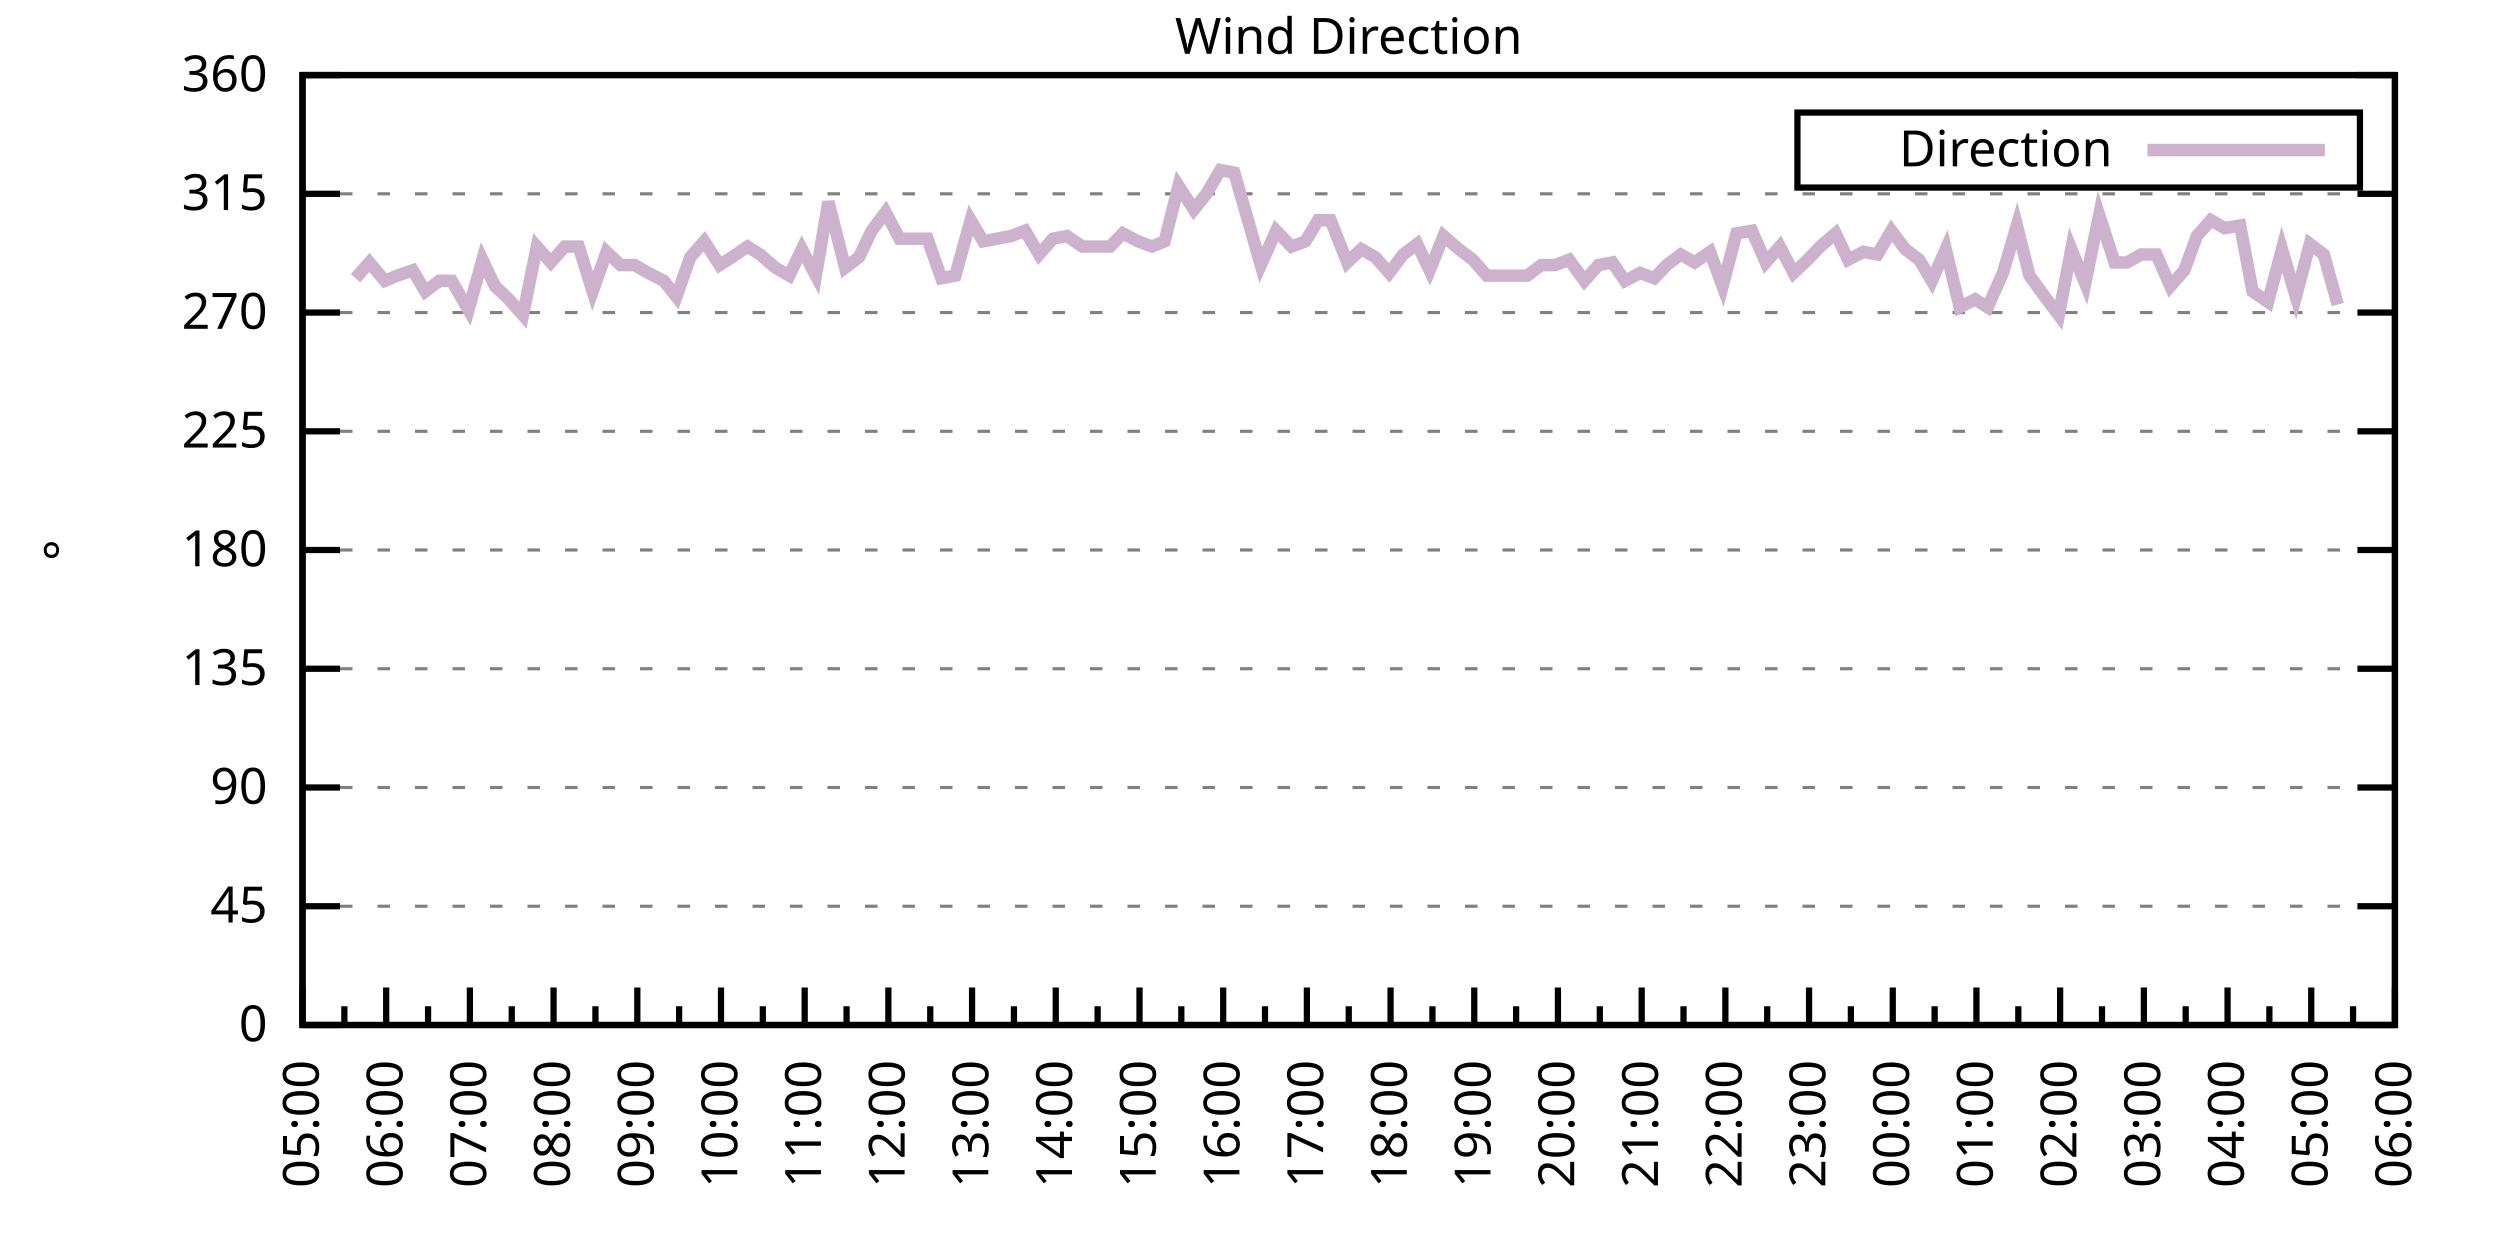
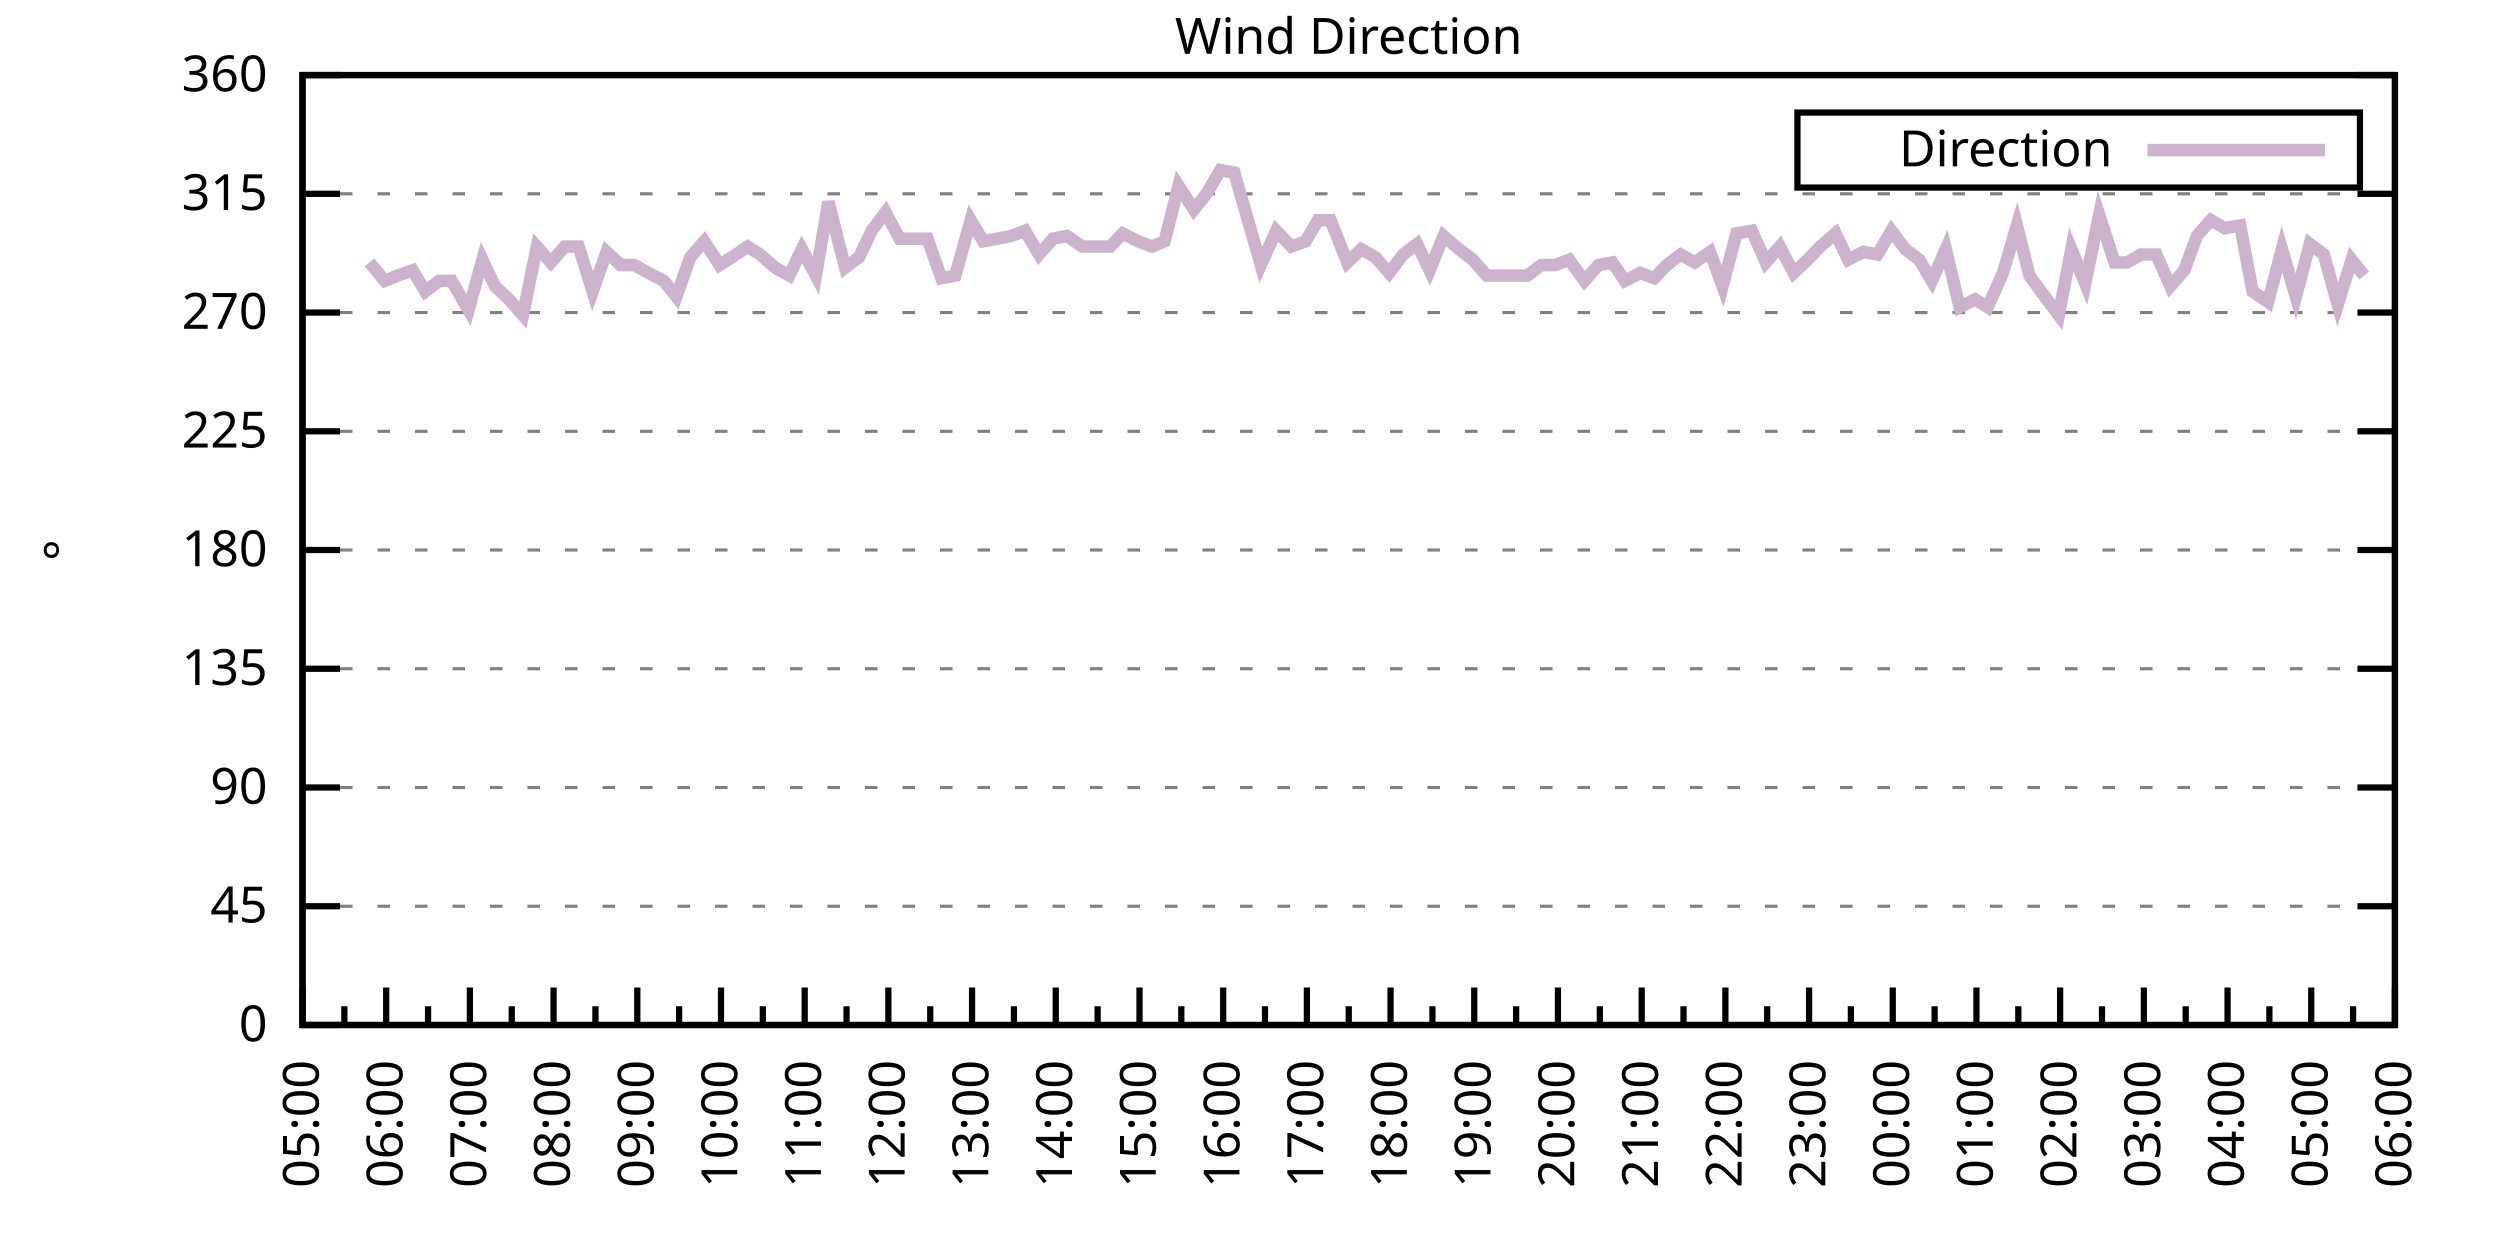
<svg xmlns="http://www.w3.org/2000/svg" xmlns:xlink="http://www.w3.org/1999/xlink" width="400" height="200" viewBox="0 0 400 200">
  <g id="gnuplot_canvas">
    <rect x="0" y="0" width="400" height="200" fill="none" />
    <defs>
      <circle id="gpDot" r="0.5" stroke-width="0.5" stroke="currentColor" />
      <path id="gpPt0" stroke-width="0.333" stroke="currentColor" d="M-1,0 h2 M0,-1 v2" />
      <path id="gpPt1" stroke-width="0.333" stroke="currentColor" d="M-1,-1 L1,1 M1,-1 L-1,1" />
      <path id="gpPt2" stroke-width="0.333" stroke="currentColor" d="M-1,0 L1,0 M0,-1 L0,1 M-1,-1 L1,1 M-1,1 L1,-1" />
      <rect id="gpPt3" stroke-width="0.333" stroke="currentColor" x="-1" y="-1" width="2" height="2" />
      <rect id="gpPt4" stroke-width="0.333" stroke="currentColor" fill="currentColor" x="-1" y="-1" width="2" height="2" />
      <circle id="gpPt5" stroke-width="0.333" stroke="currentColor" cx="0" cy="0" r="1" />
      <use xlink:href="#gpPt5" id="gpPt6" fill="currentColor" stroke="none" />
      <path id="gpPt7" stroke-width="0.333" stroke="currentColor" d="M0,-1.33 L-1.33,0.67 L1.33,0.67 z" />
      <use xlink:href="#gpPt7" id="gpPt8" fill="currentColor" stroke="none" />
      <use xlink:href="#gpPt7" id="gpPt9" stroke="currentColor" transform="rotate(180)" />
      <use xlink:href="#gpPt9" id="gpPt10" fill="currentColor" stroke="none" />
      <use xlink:href="#gpPt3" id="gpPt11" stroke="currentColor" transform="rotate(45)" />
      <use xlink:href="#gpPt11" id="gpPt12" fill="currentColor" stroke="none" />
      <path id="gpPt13" stroke-width="0.333" stroke="currentColor" d="M0,1.330 L1.265,0.411 L0.782,-1.067 L-0.782,-1.076 L-1.265,0.411 z" />
      <use xlink:href="#gpPt13" id="gpPt14" fill="currentColor" stroke="none" />
      <filter id="textbox" filterUnits="objectBoundingBox" x="0" y="0" height="1" width="1">
        <feFlood flood-color="white" flood-opacity="1" result="bgnd" />
        <feComposite in="SourceGraphic" in2="bgnd" operator="atop" />
      </filter>
      <filter id="greybox" filterUnits="objectBoundingBox" x="0" y="0" height="1" width="1">
        <feFlood flood-color="lightgrey" flood-opacity="1" result="grey" />
        <feComposite in="SourceGraphic" in2="grey" operator="atop" />
      </filter>
    </defs>
    <g fill="none" color="white" stroke="currentColor" stroke-width="1.00" stroke-linecap="butt" stroke-linejoin="miter">
</g>
    <g fill="none" color="black" stroke="currentColor" stroke-width="1.00" stroke-linecap="butt" stroke-linejoin="miter">
      <g stroke="none" shape-rendering="crispEdges">
        <polygon fill="rgb(255, 255, 255)" points="48.40,164.00 383.18,164.00 383.18,12.02 48.40,12.02 " />
      </g>
    </g>
    <g fill="none" color="black" stroke="currentColor" stroke-width="1.00" stroke-linecap="butt" stroke-linejoin="miter">
</g>
    <g fill="none" color="black" stroke="black" stroke-width="0.50" stroke-linecap="butt" stroke-linejoin="miter">
</g>
    <g fill="none" color="gray" stroke="currentColor" stroke-width="0.50" stroke-linecap="butt" stroke-linejoin="miter">
      <path stroke="gray" stroke-dasharray="2,4" class="gridline" d="M48.40,164.00 L383.19,164.00  " />
    </g>
    <g fill="none" color="gray" stroke="gray" stroke-width="1.00" stroke-linecap="butt" stroke-linejoin="miter">
</g>
    <g fill="none" color="black" stroke="currentColor" stroke-width="1.00" stroke-linecap="butt" stroke-linejoin="miter">
      <path stroke="black" d="M48.40,164.00 L54.40,164.00 M383.19,164.00 L377.19,164.00  " />
      <g transform="translate(42.80,166.60)" stroke="none" fill="black" font-family="Sans" font-size="8.00" text-anchor="end">
        <text>
          <tspan font-family="Sans"> 0</tspan>
        </text>
      </g>
    </g>
    <g fill="none" color="black" stroke="currentColor" stroke-width="1.00" stroke-linecap="butt" stroke-linejoin="miter">
</g>
    <g fill="none" color="black" stroke="black" stroke-width="0.50" stroke-linecap="butt" stroke-linejoin="miter">
</g>
    <g fill="none" color="gray" stroke="currentColor" stroke-width="0.50" stroke-linecap="butt" stroke-linejoin="miter">
      <path stroke="gray" stroke-dasharray="2,4" class="gridline" d="M48.40,145.00 L383.19,145.00  " />
    </g>
    <g fill="none" color="gray" stroke="gray" stroke-width="1.00" stroke-linecap="butt" stroke-linejoin="miter">
</g>
    <g fill="none" color="black" stroke="currentColor" stroke-width="1.00" stroke-linecap="butt" stroke-linejoin="miter">
      <path stroke="black" d="M48.40,145.00 L54.40,145.00 M383.19,145.00 L377.19,145.00  " />
      <g transform="translate(42.80,147.60)" stroke="none" fill="black" font-family="Sans" font-size="8.00" text-anchor="end">
        <text>
          <tspan font-family="Sans"> 45</tspan>
        </text>
      </g>
    </g>
    <g fill="none" color="black" stroke="currentColor" stroke-width="1.00" stroke-linecap="butt" stroke-linejoin="miter">
</g>
    <g fill="none" color="black" stroke="black" stroke-width="0.50" stroke-linecap="butt" stroke-linejoin="miter">
</g>
    <g fill="none" color="gray" stroke="currentColor" stroke-width="0.50" stroke-linecap="butt" stroke-linejoin="miter">
      <path stroke="gray" stroke-dasharray="2,4" class="gridline" d="M48.40,126.00 L383.19,126.00  " />
    </g>
    <g fill="none" color="gray" stroke="gray" stroke-width="1.00" stroke-linecap="butt" stroke-linejoin="miter">
</g>
    <g fill="none" color="black" stroke="currentColor" stroke-width="1.00" stroke-linecap="butt" stroke-linejoin="miter">
      <path stroke="black" d="M48.40,126.00 L54.40,126.00 M383.19,126.00 L377.19,126.00  " />
      <g transform="translate(42.80,128.60)" stroke="none" fill="black" font-family="Sans" font-size="8.00" text-anchor="end">
        <text>
          <tspan font-family="Sans"> 90</tspan>
        </text>
      </g>
    </g>
    <g fill="none" color="black" stroke="currentColor" stroke-width="1.00" stroke-linecap="butt" stroke-linejoin="miter">
</g>
    <g fill="none" color="black" stroke="black" stroke-width="0.50" stroke-linecap="butt" stroke-linejoin="miter">
</g>
    <g fill="none" color="gray" stroke="currentColor" stroke-width="0.50" stroke-linecap="butt" stroke-linejoin="miter">
      <path stroke="gray" stroke-dasharray="2,4" class="gridline" d="M48.40,107.00 L383.19,107.00  " />
    </g>
    <g fill="none" color="gray" stroke="gray" stroke-width="1.00" stroke-linecap="butt" stroke-linejoin="miter">
</g>
    <g fill="none" color="black" stroke="currentColor" stroke-width="1.00" stroke-linecap="butt" stroke-linejoin="miter">
      <path stroke="black" d="M48.40,107.00 L54.40,107.00 M383.19,107.00 L377.19,107.00  " />
      <g transform="translate(42.80,109.60)" stroke="none" fill="black" font-family="Sans" font-size="8.00" text-anchor="end">
        <text>
          <tspan font-family="Sans"> 135</tspan>
        </text>
      </g>
    </g>
    <g fill="none" color="black" stroke="currentColor" stroke-width="1.00" stroke-linecap="butt" stroke-linejoin="miter">
</g>
    <g fill="none" color="black" stroke="black" stroke-width="0.50" stroke-linecap="butt" stroke-linejoin="miter">
</g>
    <g fill="none" color="gray" stroke="currentColor" stroke-width="0.50" stroke-linecap="butt" stroke-linejoin="miter">
      <path stroke="gray" stroke-dasharray="2,4" class="gridline" d="M48.40,88.00 L383.19,88.00  " />
    </g>
    <g fill="none" color="gray" stroke="gray" stroke-width="1.00" stroke-linecap="butt" stroke-linejoin="miter">
</g>
    <g fill="none" color="black" stroke="currentColor" stroke-width="1.00" stroke-linecap="butt" stroke-linejoin="miter">
      <path stroke="black" d="M48.40,88.00 L54.40,88.00 M383.19,88.00 L377.19,88.00  " />
      <g transform="translate(42.80,90.60)" stroke="none" fill="black" font-family="Sans" font-size="8.00" text-anchor="end">
        <text>
          <tspan font-family="Sans"> 180</tspan>
        </text>
      </g>
    </g>
    <g fill="none" color="black" stroke="currentColor" stroke-width="1.00" stroke-linecap="butt" stroke-linejoin="miter">
</g>
    <g fill="none" color="black" stroke="black" stroke-width="0.50" stroke-linecap="butt" stroke-linejoin="miter">
</g>
    <g fill="none" color="gray" stroke="currentColor" stroke-width="0.50" stroke-linecap="butt" stroke-linejoin="miter">
      <path stroke="gray" stroke-dasharray="2,4" class="gridline" d="M48.40,69.01 L383.19,69.01  " />
    </g>
    <g fill="none" color="gray" stroke="gray" stroke-width="1.00" stroke-linecap="butt" stroke-linejoin="miter">
</g>
    <g fill="none" color="black" stroke="currentColor" stroke-width="1.00" stroke-linecap="butt" stroke-linejoin="miter">
      <path stroke="black" d="M48.40,69.01 L54.40,69.01 M383.19,69.01 L377.19,69.01  " />
      <g transform="translate(42.80,71.61)" stroke="none" fill="black" font-family="Sans" font-size="8.00" text-anchor="end">
        <text>
          <tspan font-family="Sans"> 225</tspan>
        </text>
      </g>
    </g>
    <g fill="none" color="black" stroke="currentColor" stroke-width="1.00" stroke-linecap="butt" stroke-linejoin="miter">
</g>
    <g fill="none" color="black" stroke="black" stroke-width="0.50" stroke-linecap="butt" stroke-linejoin="miter">
</g>
    <g fill="none" color="gray" stroke="currentColor" stroke-width="0.50" stroke-linecap="butt" stroke-linejoin="miter">
      <path stroke="gray" stroke-dasharray="2,4" class="gridline" d="M48.40,50.01 L383.19,50.01  " />
    </g>
    <g fill="none" color="gray" stroke="gray" stroke-width="1.00" stroke-linecap="butt" stroke-linejoin="miter">
</g>
    <g fill="none" color="black" stroke="currentColor" stroke-width="1.00" stroke-linecap="butt" stroke-linejoin="miter">
      <path stroke="black" d="M48.40,50.01 L54.40,50.01 M383.19,50.01 L377.19,50.01  " />
      <g transform="translate(42.80,52.61)" stroke="none" fill="black" font-family="Sans" font-size="8.00" text-anchor="end">
        <text>
          <tspan font-family="Sans"> 270</tspan>
        </text>
      </g>
    </g>
    <g fill="none" color="black" stroke="currentColor" stroke-width="1.00" stroke-linecap="butt" stroke-linejoin="miter">
</g>
    <g fill="none" color="black" stroke="black" stroke-width="0.50" stroke-linecap="butt" stroke-linejoin="miter">
</g>
    <g fill="none" color="gray" stroke="currentColor" stroke-width="0.50" stroke-linecap="butt" stroke-linejoin="miter">
      <path stroke="gray" stroke-dasharray="2,4" class="gridline" d="M48.40,31.01 L383.19,31.01  " />
    </g>
    <g fill="none" color="gray" stroke="gray" stroke-width="1.00" stroke-linecap="butt" stroke-linejoin="miter">
</g>
    <g fill="none" color="black" stroke="currentColor" stroke-width="1.00" stroke-linecap="butt" stroke-linejoin="miter">
      <path stroke="black" d="M48.40,31.01 L54.40,31.01 M383.19,31.01 L377.19,31.01  " />
      <g transform="translate(42.80,33.61)" stroke="none" fill="black" font-family="Sans" font-size="8.00" text-anchor="end">
        <text>
          <tspan font-family="Sans"> 315</tspan>
        </text>
      </g>
    </g>
    <g fill="none" color="black" stroke="currentColor" stroke-width="1.00" stroke-linecap="butt" stroke-linejoin="miter">
</g>
    <g fill="none" color="black" stroke="black" stroke-width="0.50" stroke-linecap="butt" stroke-linejoin="miter">
</g>
    <g fill="none" color="gray" stroke="currentColor" stroke-width="0.50" stroke-linecap="butt" stroke-linejoin="miter">
      <path stroke="gray" stroke-dasharray="2,4" class="gridline" d="M48.40,12.01 L383.19,12.01  " />
    </g>
    <g fill="none" color="gray" stroke="gray" stroke-width="1.00" stroke-linecap="butt" stroke-linejoin="miter">
</g>
    <g fill="none" color="black" stroke="currentColor" stroke-width="1.00" stroke-linecap="butt" stroke-linejoin="miter">
      <path stroke="black" d="M48.40,12.01 L54.40,12.01 M383.19,12.01 L377.19,12.01  " />
      <g transform="translate(42.80,14.61)" stroke="none" fill="black" font-family="Sans" font-size="8.00" text-anchor="end">
        <text>
          <tspan font-family="Sans"> 360</tspan>
        </text>
      </g>
    </g>
    <g fill="none" color="black" stroke="currentColor" stroke-width="1.00" stroke-linecap="butt" stroke-linejoin="miter">
      <path stroke="black" d="M48.40,164.00 L48.40,158.00  " />
      <g transform="translate(51.00,169.60) rotate(270)" stroke="none" fill="black" font-family="Sans" font-size="8.00" text-anchor="end">
        <text>
          <tspan font-family="Sans">05:00</tspan>
        </text>
      </g>
    </g>
    <g fill="none" color="black" stroke="currentColor" stroke-width="1.00" stroke-linecap="butt" stroke-linejoin="miter">
      <path stroke="black" d="M55.10,164.00 L55.10,161.00 M61.79,164.00 L61.79,158.00  " />
      <g transform="translate(64.39,169.60) rotate(270)" stroke="none" fill="black" font-family="Sans" font-size="8.00" text-anchor="end">
        <text>
          <tspan font-family="Sans">06:00</tspan>
        </text>
      </g>
    </g>
    <g fill="none" color="black" stroke="currentColor" stroke-width="1.00" stroke-linecap="butt" stroke-linejoin="miter">
      <path stroke="black" d="M68.49,164.00 L68.49,161.00 M75.18,164.00 L75.18,158.00  " />
      <g transform="translate(77.78,169.60) rotate(270)" stroke="none" fill="black" font-family="Sans" font-size="8.00" text-anchor="end">
        <text>
          <tspan font-family="Sans">07:00</tspan>
        </text>
      </g>
    </g>
    <g fill="none" color="black" stroke="currentColor" stroke-width="1.00" stroke-linecap="butt" stroke-linejoin="miter">
      <path stroke="black" d="M81.88,164.00 L81.88,161.00 M88.57,164.00 L88.57,158.00  " />
      <g transform="translate(91.17,169.60) rotate(270)" stroke="none" fill="black" font-family="Sans" font-size="8.00" text-anchor="end">
        <text>
          <tspan font-family="Sans">08:00</tspan>
        </text>
      </g>
    </g>
    <g fill="none" color="black" stroke="currentColor" stroke-width="1.00" stroke-linecap="butt" stroke-linejoin="miter">
      <path stroke="black" d="M95.27,164.00 L95.27,161.00 M101.97,164.00 L101.97,158.00  " />
      <g transform="translate(104.57,169.60) rotate(270)" stroke="none" fill="black" font-family="Sans" font-size="8.00" text-anchor="end">
        <text>
          <tspan font-family="Sans">09:00</tspan>
        </text>
      </g>
    </g>
    <g fill="none" color="black" stroke="currentColor" stroke-width="1.00" stroke-linecap="butt" stroke-linejoin="miter">
      <path stroke="black" d="M108.66,164.00 L108.66,161.00 M115.36,164.00 L115.36,158.00  " />
      <g transform="translate(117.96,169.60) rotate(270)" stroke="none" fill="black" font-family="Sans" font-size="8.00" text-anchor="end">
        <text>
          <tspan font-family="Sans">10:00</tspan>
        </text>
      </g>
    </g>
    <g fill="none" color="black" stroke="currentColor" stroke-width="1.00" stroke-linecap="butt" stroke-linejoin="miter">
      <path stroke="black" d="M122.05,164.00 L122.05,161.00 M128.75,164.00 L128.75,158.00  " />
      <g transform="translate(131.35,169.60) rotate(270)" stroke="none" fill="black" font-family="Sans" font-size="8.00" text-anchor="end">
        <text>
          <tspan font-family="Sans">11:00</tspan>
        </text>
      </g>
    </g>
    <g fill="none" color="black" stroke="currentColor" stroke-width="1.00" stroke-linecap="butt" stroke-linejoin="miter">
      <path stroke="black" d="M135.45,164.00 L135.45,161.00 M142.14,164.00 L142.14,158.00  " />
      <g transform="translate(144.74,169.60) rotate(270)" stroke="none" fill="black" font-family="Sans" font-size="8.00" text-anchor="end">
        <text>
          <tspan font-family="Sans">12:00</tspan>
        </text>
      </g>
    </g>
    <g fill="none" color="black" stroke="currentColor" stroke-width="1.00" stroke-linecap="butt" stroke-linejoin="miter">
      <path stroke="black" d="M148.84,164.00 L148.84,161.00 M155.53,164.00 L155.53,158.00  " />
      <g transform="translate(158.13,169.60) rotate(270)" stroke="none" fill="black" font-family="Sans" font-size="8.00" text-anchor="end">
        <text>
          <tspan font-family="Sans">13:00</tspan>
        </text>
      </g>
    </g>
    <g fill="none" color="black" stroke="currentColor" stroke-width="1.00" stroke-linecap="butt" stroke-linejoin="miter">
      <path stroke="black" d="M162.23,164.00 L162.23,161.00 M168.92,164.00 L168.92,158.00  " />
      <g transform="translate(171.52,169.60) rotate(270)" stroke="none" fill="black" font-family="Sans" font-size="8.00" text-anchor="end">
        <text>
          <tspan font-family="Sans">14:00</tspan>
        </text>
      </g>
    </g>
    <g fill="none" color="black" stroke="currentColor" stroke-width="1.00" stroke-linecap="butt" stroke-linejoin="miter">
      <path stroke="black" d="M175.62,164.00 L175.62,161.00 M182.32,164.00 L182.32,158.00  " />
      <g transform="translate(184.92,169.60) rotate(270)" stroke="none" fill="black" font-family="Sans" font-size="8.00" text-anchor="end">
        <text>
          <tspan font-family="Sans">15:00</tspan>
        </text>
      </g>
    </g>
    <g fill="none" color="black" stroke="currentColor" stroke-width="1.00" stroke-linecap="butt" stroke-linejoin="miter">
      <path stroke="black" d="M189.01,164.00 L189.01,161.00 M195.71,164.00 L195.71,158.00  " />
      <g transform="translate(198.31,169.60) rotate(270)" stroke="none" fill="black" font-family="Sans" font-size="8.00" text-anchor="end">
        <text>
          <tspan font-family="Sans">16:00</tspan>
        </text>
      </g>
    </g>
    <g fill="none" color="black" stroke="currentColor" stroke-width="1.00" stroke-linecap="butt" stroke-linejoin="miter">
      <path stroke="black" d="M202.40,164.00 L202.40,161.00 M209.10,164.00 L209.10,158.00  " />
      <g transform="translate(211.70,169.60) rotate(270)" stroke="none" fill="black" font-family="Sans" font-size="8.00" text-anchor="end">
        <text>
          <tspan font-family="Sans">17:00</tspan>
        </text>
      </g>
    </g>
    <g fill="none" color="black" stroke="currentColor" stroke-width="1.00" stroke-linecap="butt" stroke-linejoin="miter">
      <path stroke="black" d="M215.80,164.00 L215.80,161.00 M222.49,164.00 L222.49,158.00  " />
      <g transform="translate(225.09,169.60) rotate(270)" stroke="none" fill="black" font-family="Sans" font-size="8.00" text-anchor="end">
        <text>
          <tspan font-family="Sans">18:00</tspan>
        </text>
      </g>
    </g>
    <g fill="none" color="black" stroke="currentColor" stroke-width="1.00" stroke-linecap="butt" stroke-linejoin="miter">
      <path stroke="black" d="M229.19,164.00 L229.19,161.00 M235.88,164.00 L235.88,158.00  " />
      <g transform="translate(238.48,169.60) rotate(270)" stroke="none" fill="black" font-family="Sans" font-size="8.00" text-anchor="end">
        <text>
          <tspan font-family="Sans">19:00</tspan>
        </text>
      </g>
    </g>
    <g fill="none" color="black" stroke="currentColor" stroke-width="1.00" stroke-linecap="butt" stroke-linejoin="miter">
      <path stroke="black" d="M242.58,164.00 L242.58,161.00 M249.27,164.00 L249.27,158.00  " />
      <g transform="translate(251.87,169.60) rotate(270)" stroke="none" fill="black" font-family="Sans" font-size="8.00" text-anchor="end">
        <text>
          <tspan font-family="Sans">20:00</tspan>
        </text>
      </g>
    </g>
    <g fill="none" color="black" stroke="currentColor" stroke-width="1.00" stroke-linecap="butt" stroke-linejoin="miter">
      <path stroke="black" d="M255.97,164.00 L255.97,161.00 M262.67,164.00 L262.67,158.00  " />
      <g transform="translate(265.27,169.60) rotate(270)" stroke="none" fill="black" font-family="Sans" font-size="8.00" text-anchor="end">
        <text>
          <tspan font-family="Sans">21:00</tspan>
        </text>
      </g>
    </g>
    <g fill="none" color="black" stroke="currentColor" stroke-width="1.00" stroke-linecap="butt" stroke-linejoin="miter">
      <path stroke="black" d="M269.36,164.00 L269.36,161.00 M276.06,164.00 L276.06,158.00  " />
      <g transform="translate(278.66,169.60) rotate(270)" stroke="none" fill="black" font-family="Sans" font-size="8.00" text-anchor="end">
        <text>
          <tspan font-family="Sans">22:00</tspan>
        </text>
      </g>
    </g>
    <g fill="none" color="black" stroke="currentColor" stroke-width="1.00" stroke-linecap="butt" stroke-linejoin="miter">
      <path stroke="black" d="M282.75,164.00 L282.75,161.00 M289.45,164.00 L289.45,158.00  " />
      <g transform="translate(292.05,169.60) rotate(270)" stroke="none" fill="black" font-family="Sans" font-size="8.00" text-anchor="end">
        <text>
          <tspan font-family="Sans">23:00</tspan>
        </text>
      </g>
    </g>
    <g fill="none" color="black" stroke="currentColor" stroke-width="1.00" stroke-linecap="butt" stroke-linejoin="miter">
      <path stroke="black" d="M296.14,164.00 L296.14,161.00 M302.84,164.00 L302.84,158.00  " />
      <g transform="translate(305.44,169.60) rotate(270)" stroke="none" fill="black" font-family="Sans" font-size="8.00" text-anchor="end">
        <text>
          <tspan font-family="Sans">00:00</tspan>
        </text>
      </g>
    </g>
    <g fill="none" color="black" stroke="currentColor" stroke-width="1.00" stroke-linecap="butt" stroke-linejoin="miter">
      <path stroke="black" d="M309.54,164.00 L309.54,161.00 M316.23,164.00 L316.23,158.00  " />
      <g transform="translate(318.83,169.60) rotate(270)" stroke="none" fill="black" font-family="Sans" font-size="8.00" text-anchor="end">
        <text>
          <tspan font-family="Sans">01:00</tspan>
        </text>
      </g>
    </g>
    <g fill="none" color="black" stroke="currentColor" stroke-width="1.00" stroke-linecap="butt" stroke-linejoin="miter">
      <path stroke="black" d="M322.93,164.00 L322.93,161.00 M329.62,164.00 L329.62,158.00  " />
      <g transform="translate(332.22,169.60) rotate(270)" stroke="none" fill="black" font-family="Sans" font-size="8.00" text-anchor="end">
        <text>
          <tspan font-family="Sans">02:00</tspan>
        </text>
      </g>
    </g>
    <g fill="none" color="black" stroke="currentColor" stroke-width="1.00" stroke-linecap="butt" stroke-linejoin="miter">
      <path stroke="black" d="M336.32,164.00 L336.32,161.00 M343.02,164.00 L343.02,158.00  " />
      <g transform="translate(345.62,169.60) rotate(270)" stroke="none" fill="black" font-family="Sans" font-size="8.00" text-anchor="end">
        <text>
          <tspan font-family="Sans">03:00</tspan>
        </text>
      </g>
    </g>
    <g fill="none" color="black" stroke="currentColor" stroke-width="1.00" stroke-linecap="butt" stroke-linejoin="miter">
      <path stroke="black" d="M349.71,164.00 L349.71,161.00 M356.41,164.00 L356.41,158.00  " />
      <g transform="translate(359.01,169.60) rotate(270)" stroke="none" fill="black" font-family="Sans" font-size="8.00" text-anchor="end">
        <text>
          <tspan font-family="Sans">04:00</tspan>
        </text>
      </g>
    </g>
    <g fill="none" color="black" stroke="currentColor" stroke-width="1.00" stroke-linecap="butt" stroke-linejoin="miter">
      <path stroke="black" d="M363.10,164.00 L363.10,161.00 M369.80,164.00 L369.80,158.00  " />
      <g transform="translate(372.40,169.60) rotate(270)" stroke="none" fill="black" font-family="Sans" font-size="8.00" text-anchor="end">
        <text>
          <tspan font-family="Sans">05:00</tspan>
        </text>
      </g>
    </g>
    <g fill="none" color="black" stroke="currentColor" stroke-width="1.00" stroke-linecap="butt" stroke-linejoin="miter">
      <path stroke="black" d="M376.49,164.00 L376.49,161.00 M383.19,164.00 L383.19,158.00  " />
      <g transform="translate(385.79,169.60) rotate(270)" stroke="none" fill="black" font-family="Sans" font-size="8.00" text-anchor="end">
        <text>
          <tspan font-family="Sans">06:00</tspan>
        </text>
      </g>
    </g>
    <g fill="none" color="black" stroke="currentColor" stroke-width="1.00" stroke-linecap="butt" stroke-linejoin="miter">
</g>
    <g fill="none" color="black" stroke="currentColor" stroke-width="1.00" stroke-linecap="butt" stroke-linejoin="miter">
      <path stroke="black" d="M48.40,12.01 L48.40,164.00 L383.19,164.00 L383.19,12.01 L48.40,12.01 Z  " />
    </g>
    <g fill="none" color="black" stroke="currentColor" stroke-width="1.00" stroke-linecap="butt" stroke-linejoin="miter">
      <g transform="translate(12.80,88.01) rotate(270)" stroke="none" fill="black" font-family="Sans" font-size="8.00" text-anchor="middle">
        <text>
          <tspan font-family="Sans">°</tspan>
        </text>
      </g>
    </g>
    <g fill="none" color="black" stroke="currentColor" stroke-width="1.00" stroke-linecap="butt" stroke-linejoin="miter">
</g>
    <g fill="none" color="black" stroke="currentColor" stroke-width="1.00" stroke-linecap="butt" stroke-linejoin="miter">
      <path stroke="black" d="M287.59,30.01 L287.59,18.01 L377.59,18.01 L377.59,30.01 L287.59,30.01 Z  " />
    </g>
    <g id="Wind_direction_plot_1">
      <g fill="none" color="white" stroke="black" stroke-width="2.00" stroke-linecap="butt" stroke-linejoin="miter">
</g>
      <g fill="none" color="black" stroke="currentColor" stroke-width="2.00" stroke-linecap="butt" stroke-linejoin="miter">
        <g transform="translate(337.99,26.61)" stroke="none" fill="black" font-family="Sans" font-size="8.00" text-anchor="end">
          <text>
            <tspan font-family="Sans">Direction</tspan>
          </text>
        </g>
      </g>
      <g fill="none" color="black" stroke="currentColor" stroke-width="2.00" stroke-linecap="butt" stroke-linejoin="miter">
-         <path stroke="rgb(204, 178, 204)" d="M343.59,24.01 L371.99,24.01 M56.88,44.52 L59.11,41.99 L61.57,44.94 L63.58,44.10 L66.03,43.25 L68.04,46.63   L70.27,44.94 L72.28,44.94 L74.96,49.59 L77.19,41.56 L79.20,45.79 L81.43,47.90 L83.66,50.43 L85.90,39.45   L88.13,41.99 L90.36,39.45 L92.59,39.45 L94.82,46.63 L97.06,40.30 L99.29,42.41 L101.52,42.41 L103.75,43.67   L106.21,44.94 L108.22,47.47 L110.45,41.14 L112.68,38.61 L115.13,42.41 L117.14,41.14 L119.60,39.45 L121.61,40.72   L124.06,42.83 L126.29,44.10 L128.30,39.87 L130.54,44.10 L132.54,32.28 L135.22,42.83 L137.45,41.14 L139.46,36.92   L141.69,33.96 L143.93,38.19 L146.16,38.19 L148.39,38.19 L150.62,44.52 L152.85,44.10 L155.31,35.23 L157.32,38.61   L159.55,38.19 L161.78,37.76 L164.01,36.92 L166.25,40.72 L168.48,38.19 L170.71,37.76 L173.17,39.45 L175.40,39.45   L177.63,39.45 L179.64,37.34 L182.09,38.61 L184.32,39.45 L186.33,38.61 L188.57,29.74 L191.02,33.54 L193.03,31.01   L195.26,27.21 L197.49,27.63 L201.73,42.41 L204.19,36.92 L206.64,39.45 L208.88,38.61 L210.88,35.23 L212.89,35.23   L215.57,41.99 L217.80,39.87 L220.04,41.14 L222.27,43.67 L224.50,40.72 L226.73,39.03 L228.74,43.25 L230.97,37.76   L233.43,39.87 L235.66,41.56 L237.89,44.10 L239.90,44.10 L242.13,44.10 L244.36,44.10 L246.60,42.41 L248.83,42.41   L251.06,41.56 L253.51,44.94 L255.75,42.41 L257.98,41.99 L259.99,44.94 L262.44,43.67 L264.67,44.52 L266.68,42.41   L268.92,40.72 L271.15,41.99 L273.60,40.30 L275.61,45.79 L277.84,37.34 L280.30,36.92 L282.53,41.99 L284.76,39.45   L286.99,43.67 L289.23,41.56 L291.23,39.45 L293.69,37.34 L295.70,41.56 L298.15,40.30 L300.39,40.72 L302.62,36.92   L304.85,39.87 L307.08,41.56 L309.09,44.94 L311.32,39.87 L313.55,49.16 L316.01,47.90 L318.02,49.16 L320.47,43.67   L322.70,36.08 L324.71,44.10 L327.17,47.47 L329.40,50.43 L331.41,39.87 L333.64,45.36 L335.87,34.39 L338.33,41.99   L340.34,41.99 L342.57,40.72 L345.02,40.72 L347.26,45.79 L349.49,43.25 L351.50,37.76 L353.73,35.23 L355.96,36.50   L358.42,36.08 L360.42,46.63 L362.88,48.32 L365.11,39.87 L367.34,47.47 L369.58,39.03 L371.81,40.72 L374.04,48.74    " />
+         <path stroke="rgb(204, 178, 204)" d="M343.59,24.01 L371.99,24.01 M59.11,41.99 L61.57,44.94 L63.58,44.10 L66.03,43.25 L68.04,46.63 L70.27,44.94   L72.28,44.94 L74.96,49.59 L77.19,41.56 L79.20,45.79 L81.43,47.90 L83.66,50.43 L85.90,39.45 L88.13,41.99   L90.36,39.45 L92.59,39.45 L94.82,46.63 L97.06,40.30 L99.29,42.41 L101.52,42.41 L103.75,43.67 L106.21,44.94   L108.22,47.47 L110.45,41.14 L112.68,38.61 L115.13,42.41 L117.14,41.14 L119.60,39.45 L121.61,40.72 L124.06,42.83   L126.29,44.10 L128.30,39.87 L130.54,44.10 L132.54,32.28 L135.22,42.83 L137.45,41.14 L139.46,36.92 L141.69,33.96   L143.93,38.19 L146.16,38.19 L148.39,38.19 L150.62,44.52 L152.85,44.10 L155.31,35.23 L157.32,38.61 L159.55,38.19   L161.78,37.76 L164.01,36.92 L166.25,40.72 L168.48,38.19 L170.71,37.76 L173.17,39.45 L175.40,39.45 L177.63,39.45   L179.64,37.34 L182.09,38.61 L184.32,39.45 L186.33,38.61 L188.57,29.74 L191.02,33.54 L193.03,31.01 L195.26,27.21   L197.49,27.63 L201.73,42.41 L204.19,36.92 L206.64,39.45 L208.88,38.61 L210.88,35.23 L212.89,35.23 L215.57,41.99   L217.80,39.87 L220.04,41.14 L222.27,43.67 L224.50,40.72 L226.73,39.03 L228.74,43.25 L230.97,37.76 L233.43,39.87   L235.66,41.56 L237.89,44.10 L239.90,44.10 L242.13,44.10 L244.36,44.10 L246.60,42.41 L248.83,42.41 L251.06,41.56   L253.51,44.94 L255.75,42.41 L257.98,41.99 L259.99,44.94 L262.44,43.67 L264.67,44.52 L266.68,42.41 L268.92,40.72   L271.15,41.99 L273.60,40.30 L275.61,45.79 L277.84,37.34 L280.30,36.92 L282.53,41.99 L284.76,39.45 L286.99,43.67   L289.23,41.56 L291.23,39.45 L293.69,37.34 L295.70,41.56 L298.15,40.30 L300.39,40.72 L302.62,36.92 L304.85,39.87   L307.08,41.56 L309.09,44.94 L311.32,39.87 L313.55,49.16 L316.01,47.90 L318.02,49.16 L320.47,43.67 L322.70,36.08   L324.71,44.10 L327.17,47.47 L329.40,50.43 L331.41,39.87 L333.64,45.36 L335.87,34.39 L338.33,41.99 L340.34,41.99   L342.57,40.72 L345.02,40.72 L347.26,45.79 L349.49,43.25 L351.50,37.76 L353.73,35.23 L355.96,36.50 L358.42,36.08   L360.42,46.63 L362.88,48.32 L365.11,39.87 L367.34,47.47 L369.58,39.03 L371.81,40.72 L374.04,48.74 L376.27,41.56   L378.28,44.10  " />
      </g>
    </g>
    <g fill="none" color="black" stroke="currentColor" stroke-width="2.00" stroke-linecap="butt" stroke-linejoin="miter">
</g>
    <g fill="none" color="black" stroke="black" stroke-width="1.00" stroke-linecap="butt" stroke-linejoin="miter">
</g>
    <g fill="none" color="black" stroke="currentColor" stroke-width="1.00" stroke-linecap="butt" stroke-linejoin="miter">
      <path stroke="black" d="M48.40,12.01 L48.40,164.00 L383.19,164.00 L383.19,12.01 L48.40,12.01 Z  " />
    </g>
    <g fill="none" color="black" stroke="currentColor" stroke-width="1.00" stroke-linecap="butt" stroke-linejoin="miter">
      <g transform="translate(215.79,8.61)" stroke="none" fill="black" font-family="Sans" font-size="8.00" text-anchor="middle">
        <text>
          <tspan font-family="Sans">Wind Direction</tspan>
        </text>
      </g>
    </g>
    <g fill="none" color="black" stroke="currentColor" stroke-width="1.00" stroke-linecap="butt" stroke-linejoin="miter">
</g>
  </g>
</svg>
